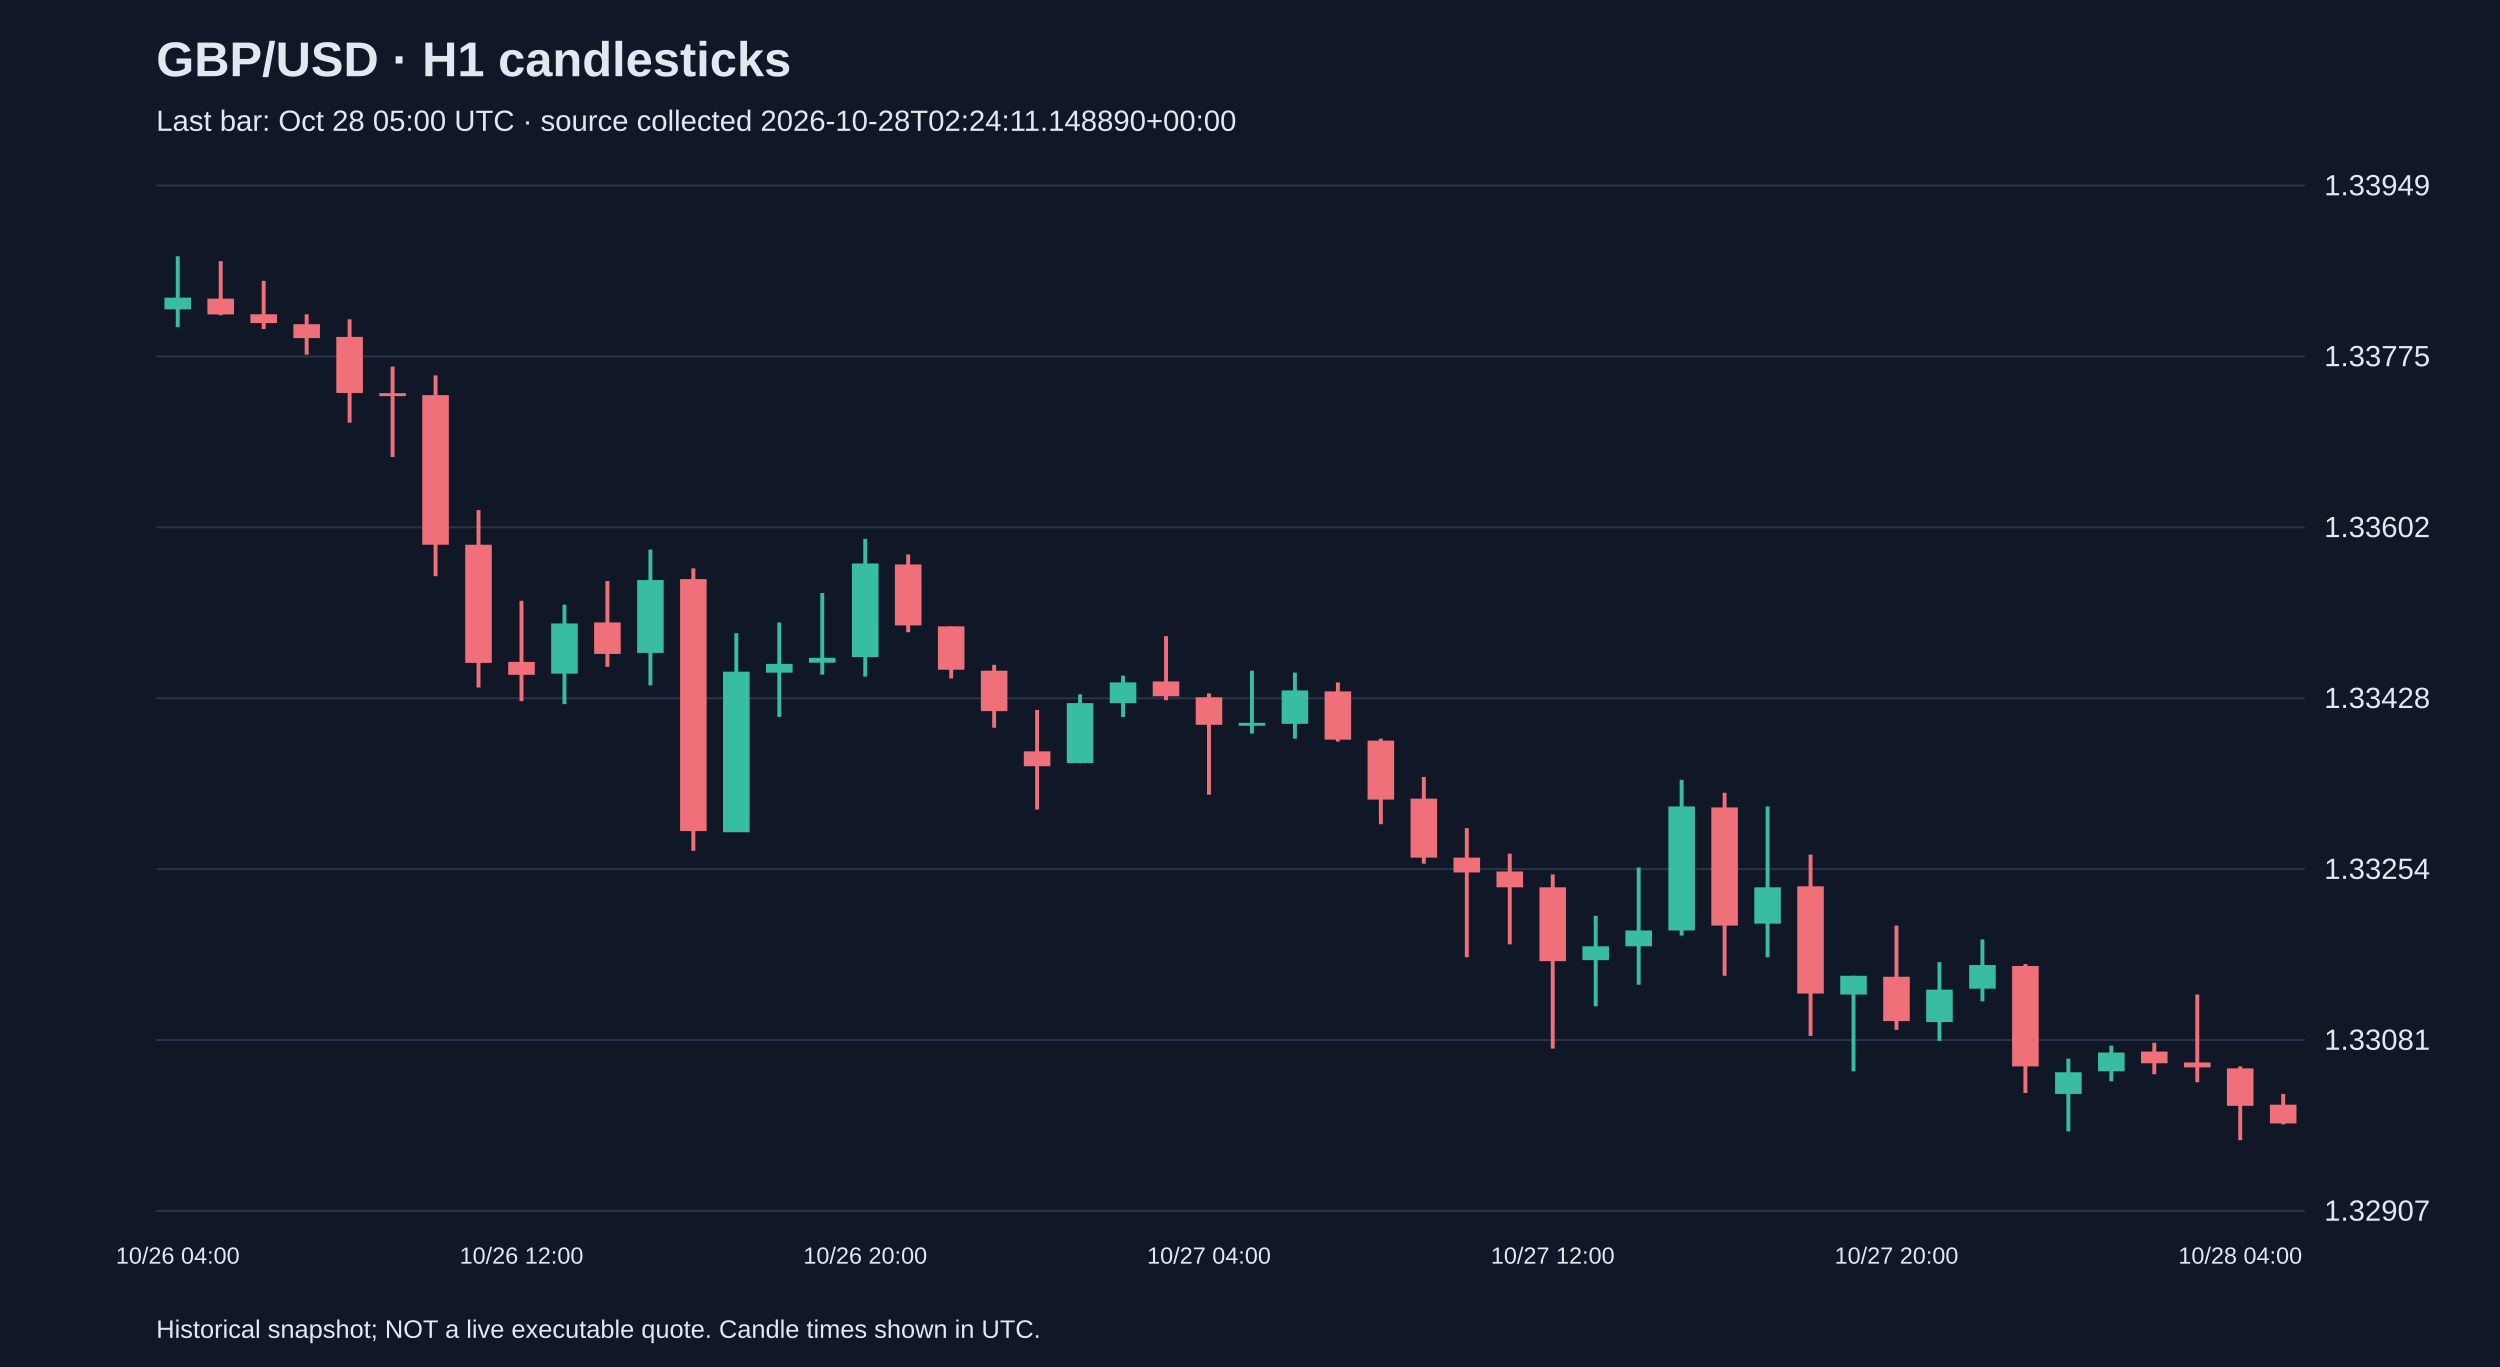
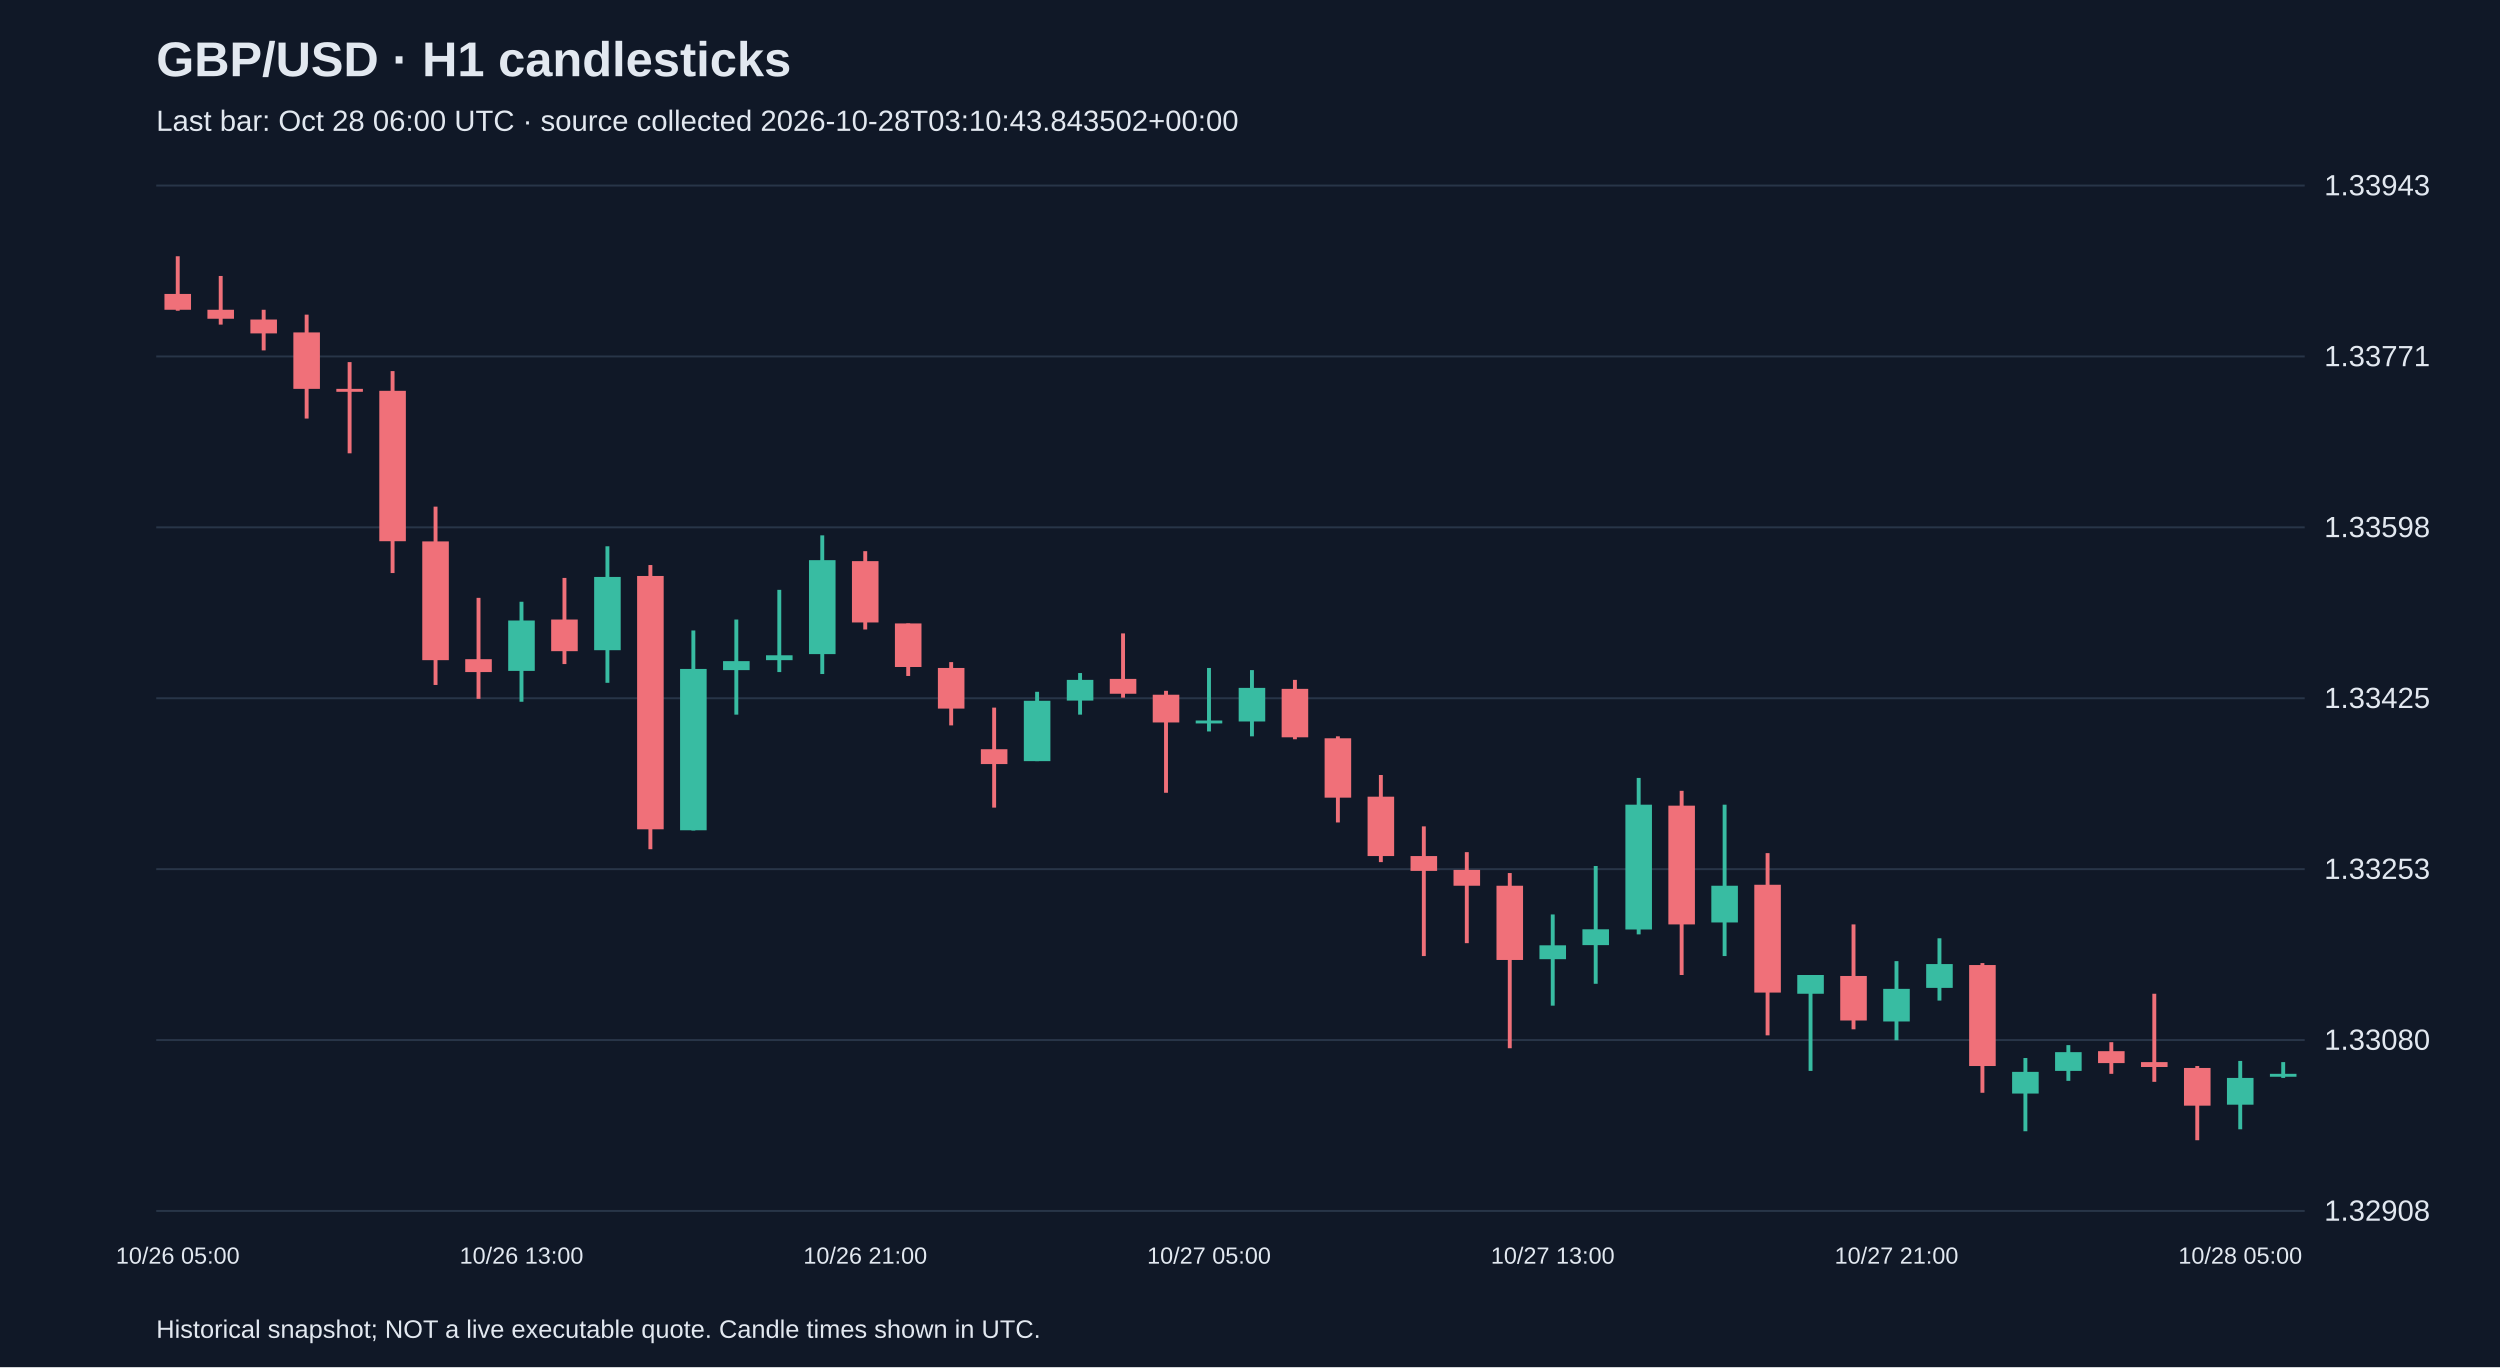
<svg xmlns="http://www.w3.org/2000/svg" viewBox="0 0 1280 700">
  <rect width="100%" height="100%" fill="#101827" />
  <style>text{font-family:Arial,sans-serif;fill:#e2e8f0}</style>
  <text x="80" y="39" font-size="25" font-weight="bold">GBP/USD · H1 candlesticks</text>
-   <text x="80" y="67" font-size="15" fill="#a6b1c5">Last bar: Oct 28 05:00 UTC · source collected 2026-10-28T02:24:11.148890+00:00</text>
+   <text x="80" y="67" font-size="15" fill="#a6b1c5">Last bar: Oct 28 06:00 UTC · source collected 2026-10-28T03:10:43.843502+00:00</text>
  <line x1="80" y1="620.0" x2="1180" y2="620.0" stroke="#283548" />
-   <text x="1190" y="625.0" font-size="15">1.32907</text>
+   <text x="1190" y="625.0" font-size="15">1.32908</text>
  <line x1="80" y1="532.5" x2="1180" y2="532.5" stroke="#283548" />
-   <text x="1190" y="537.5" font-size="15">1.33081</text>
+   <text x="1190" y="537.5" font-size="15">1.33080</text>
  <line x1="80" y1="445.0" x2="1180" y2="445.0" stroke="#283548" />
-   <text x="1190" y="450.0" font-size="15">1.33254</text>
+   <text x="1190" y="450.0" font-size="15">1.33253</text>
  <line x1="80" y1="357.5" x2="1180" y2="357.5" stroke="#283548" />
-   <text x="1190" y="362.5" font-size="15">1.33428</text>
+   <text x="1190" y="362.5" font-size="15">1.33425</text>
  <line x1="80" y1="270.0" x2="1180" y2="270.0" stroke="#283548" />
-   <text x="1190" y="275.0" font-size="15">1.33602</text>
+   <text x="1190" y="275.0" font-size="15">1.33598</text>
  <line x1="80" y1="182.5" x2="1180" y2="182.5" stroke="#283548" />
-   <text x="1190" y="187.5" font-size="15">1.33775</text>
+   <text x="1190" y="187.5" font-size="15">1.33771</text>
  <line x1="80" y1="95.0" x2="1180" y2="95.0" stroke="#283548" />
-   <text x="1190" y="100.0" font-size="15">1.33949</text>
-   <line x1="91.0" y1="131.2" x2="91.0" y2="167.5" stroke="#38bca2" stroke-width="2" />
-   <rect x="84.2" y="152.4" width="13.6" height="6.0" fill="#38bca2" />
-   <text x="91.0" y="647" text-anchor="middle" font-size="12">10/26 04:00</text>
-   <line x1="113.0" y1="133.7" x2="113.0" y2="161.4" stroke="#f07079" stroke-width="2" />
-   <rect x="106.2" y="152.9" width="13.6" height="8.1" fill="#f07079" />
-   <line x1="135.0" y1="143.8" x2="135.0" y2="168.5" stroke="#f07079" stroke-width="2" />
-   <rect x="128.2" y="160.9" width="13.6" height="4.5" fill="#f07079" />
-   <line x1="157.0" y1="160.9" x2="157.0" y2="181.6" stroke="#f07079" stroke-width="2" />
-   <rect x="150.2" y="166.0" width="13.6" height="7.1" fill="#f07079" />
-   <line x1="179.0" y1="163.5" x2="179.0" y2="216.4" stroke="#f07079" stroke-width="2" />
-   <rect x="172.2" y="172.5" width="13.6" height="28.7" fill="#f07079" />
-   <line x1="201.0" y1="187.7" x2="201.0" y2="234.0" stroke="#f07079" stroke-width="2" />
-   <rect x="194.2" y="201.3" width="13.6" height="1.5" fill="#f07079" />
-   <line x1="223.0" y1="192.2" x2="223.0" y2="295.0" stroke="#f07079" stroke-width="2" />
-   <rect x="216.2" y="202.3" width="13.6" height="76.6" fill="#f07079" />
-   <line x1="245.0" y1="261.2" x2="245.0" y2="352.0" stroke="#f07079" stroke-width="2" />
-   <rect x="238.2" y="278.9" width="13.6" height="60.5" fill="#f07079" />
-   <line x1="267.0" y1="307.6" x2="267.0" y2="359.0" stroke="#f07079" stroke-width="2" />
-   <rect x="260.2" y="338.9" width="13.6" height="6.6" fill="#f07079" />
-   <text x="267.0" y="647" text-anchor="middle" font-size="12">10/26 12:00</text>
-   <line x1="289.0" y1="309.6" x2="289.0" y2="360.5" stroke="#38bca2" stroke-width="2" />
-   <rect x="282.2" y="319.2" width="13.6" height="25.7" fill="#38bca2" />
-   <line x1="311.0" y1="297.5" x2="311.0" y2="341.4" stroke="#f07079" stroke-width="2" />
-   <rect x="304.2" y="318.7" width="13.6" height="16.1" fill="#f07079" />
-   <line x1="333.0" y1="281.4" x2="333.0" y2="350.9" stroke="#38bca2" stroke-width="2" />
-   <rect x="326.2" y="297.0" width="13.6" height="37.3" fill="#38bca2" />
-   <line x1="355.0" y1="291.0" x2="355.0" y2="435.6" stroke="#f07079" stroke-width="2" />
-   <rect x="348.2" y="296.5" width="13.6" height="129.0" fill="#f07079" />
-   <line x1="377.0" y1="324.2" x2="377.0" y2="426.0" stroke="#38bca2" stroke-width="2" />
-   <rect x="370.2" y="343.9" width="13.6" height="82.2" fill="#38bca2" />
-   <line x1="399.0" y1="318.7" x2="399.0" y2="367.1" stroke="#38bca2" stroke-width="2" />
-   <rect x="392.2" y="339.9" width="13.6" height="4.5" fill="#38bca2" />
-   <line x1="421.0" y1="303.6" x2="421.0" y2="345.4" stroke="#38bca2" stroke-width="2" />
-   <rect x="414.2" y="336.8" width="13.6" height="2.5" fill="#38bca2" />
-   <line x1="443.0" y1="275.9" x2="443.0" y2="346.4" stroke="#38bca2" stroke-width="2" />
-   <rect x="436.2" y="288.5" width="13.6" height="47.9" fill="#38bca2" />
-   <text x="443.0" y="647" text-anchor="middle" font-size="12">10/26 20:00</text>
-   <line x1="465.0" y1="283.9" x2="465.0" y2="323.7" stroke="#f07079" stroke-width="2" />
-   <rect x="458.2" y="289.0" width="13.6" height="31.2" fill="#f07079" />
-   <line x1="487.0" y1="320.7" x2="487.0" y2="347.4" stroke="#f07079" stroke-width="2" />
-   <rect x="480.2" y="320.7" width="13.6" height="22.2" fill="#f07079" />
-   <line x1="509.0" y1="340.4" x2="509.0" y2="372.6" stroke="#f07079" stroke-width="2" />
-   <rect x="502.2" y="343.4" width="13.6" height="20.7" fill="#f07079" />
-   <line x1="531.0" y1="363.5" x2="531.0" y2="414.5" stroke="#f07079" stroke-width="2" />
-   <rect x="524.2" y="384.7" width="13.6" height="7.6" fill="#f07079" />
-   <line x1="553.0" y1="355.5" x2="553.0" y2="390.8" stroke="#38bca2" stroke-width="2" />
-   <rect x="546.2" y="360.0" width="13.6" height="30.7" fill="#38bca2" />
-   <line x1="575.0" y1="345.9" x2="575.0" y2="367.1" stroke="#38bca2" stroke-width="2" />
-   <rect x="568.2" y="349.4" width="13.6" height="10.6" fill="#38bca2" />
-   <line x1="597.0" y1="325.7" x2="597.0" y2="358.5" stroke="#f07079" stroke-width="2" />
-   <rect x="590.2" y="348.9" width="13.6" height="7.6" fill="#f07079" />
-   <line x1="619.0" y1="355.0" x2="619.0" y2="406.9" stroke="#f07079" stroke-width="2" />
-   <rect x="612.2" y="357.0" width="13.6" height="14.1" fill="#f07079" />
-   <text x="619.0" y="647" text-anchor="middle" font-size="12">10/27 04:00</text>
-   <line x1="641.0" y1="343.4" x2="641.0" y2="375.6" stroke="#38bca2" stroke-width="2" />
-   <rect x="634.2" y="370.1" width="13.6" height="1.5" fill="#38bca2" />
-   <line x1="663.0" y1="344.4" x2="663.0" y2="378.2" stroke="#38bca2" stroke-width="2" />
-   <rect x="656.2" y="353.5" width="13.6" height="17.1" fill="#38bca2" />
-   <line x1="685.0" y1="349.4" x2="685.0" y2="379.7" stroke="#f07079" stroke-width="2" />
-   <rect x="678.2" y="354.0" width="13.6" height="24.7" fill="#f07079" />
-   <line x1="707.0" y1="378.2" x2="707.0" y2="422.0" stroke="#f07079" stroke-width="2" />
-   <rect x="700.2" y="379.2" width="13.6" height="30.2" fill="#f07079" />
-   <line x1="729.0" y1="397.8" x2="729.0" y2="442.2" stroke="#f07079" stroke-width="2" />
-   <rect x="722.2" y="408.9" width="13.6" height="30.2" fill="#f07079" />
-   <line x1="751.0" y1="424.0" x2="751.0" y2="490.1" stroke="#f07079" stroke-width="2" />
-   <rect x="744.2" y="439.1" width="13.6" height="7.6" fill="#f07079" />
-   <line x1="773.0" y1="437.1" x2="773.0" y2="483.5" stroke="#f07079" stroke-width="2" />
-   <rect x="766.2" y="446.2" width="13.6" height="8.1" fill="#f07079" />
-   <line x1="795.0" y1="447.7" x2="795.0" y2="536.9" stroke="#f07079" stroke-width="2" />
-   <rect x="788.2" y="454.3" width="13.6" height="37.8" fill="#f07079" />
-   <text x="795.0" y="647" text-anchor="middle" font-size="12">10/27 12:00</text>
-   <line x1="817.0" y1="468.9" x2="817.0" y2="515.2" stroke="#38bca2" stroke-width="2" />
-   <rect x="810.2" y="484.5" width="13.6" height="7.1" fill="#38bca2" />
-   <line x1="839.0" y1="444.2" x2="839.0" y2="504.2" stroke="#38bca2" stroke-width="2" />
-   <rect x="832.2" y="476.4" width="13.6" height="8.1" fill="#38bca2" />
-   <line x1="861.0" y1="399.3" x2="861.0" y2="479.0" stroke="#38bca2" stroke-width="2" />
-   <rect x="854.2" y="412.9" width="13.6" height="63.5" fill="#38bca2" />
-   <line x1="883.0" y1="405.9" x2="883.0" y2="499.6" stroke="#f07079" stroke-width="2" />
-   <rect x="876.2" y="413.4" width="13.6" height="60.5" fill="#f07079" />
-   <line x1="905.0" y1="412.9" x2="905.0" y2="490.1" stroke="#38bca2" stroke-width="2" />
-   <rect x="898.2" y="454.3" width="13.6" height="18.6" fill="#38bca2" />
-   <line x1="927.0" y1="437.6" x2="927.0" y2="530.4" stroke="#f07079" stroke-width="2" />
-   <rect x="920.2" y="453.8" width="13.6" height="54.9" fill="#f07079" />
-   <line x1="949.0" y1="499.6" x2="949.0" y2="548.5" stroke="#38bca2" stroke-width="2" />
-   <rect x="942.2" y="499.6" width="13.6" height="9.6" fill="#38bca2" />
-   <line x1="971.0" y1="473.9" x2="971.0" y2="527.3" stroke="#f07079" stroke-width="2" />
-   <rect x="964.2" y="500.1" width="13.6" height="22.7" fill="#f07079" />
-   <text x="971.0" y="647" text-anchor="middle" font-size="12">10/27 20:00</text>
-   <line x1="993.0" y1="492.6" x2="993.0" y2="532.9" stroke="#38bca2" stroke-width="2" />
-   <rect x="986.2" y="506.7" width="13.6" height="16.6" fill="#38bca2" />
-   <line x1="1015.0" y1="481.0" x2="1015.0" y2="512.7" stroke="#38bca2" stroke-width="2" />
-   <rect x="1008.2" y="494.1" width="13.6" height="12.1" fill="#38bca2" />
-   <line x1="1037.0" y1="493.6" x2="1037.0" y2="559.6" stroke="#f07079" stroke-width="2" />
-   <rect x="1030.2" y="494.6" width="13.6" height="51.4" fill="#f07079" />
-   <line x1="1059.0" y1="542.0" x2="1059.0" y2="579.3" stroke="#38bca2" stroke-width="2" />
-   <rect x="1052.2" y="549.0" width="13.6" height="11.1" fill="#38bca2" />
-   <line x1="1081.0" y1="535.4" x2="1081.0" y2="553.6" stroke="#38bca2" stroke-width="2" />
-   <rect x="1074.2" y="538.9" width="13.6" height="9.6" fill="#38bca2" />
-   <line x1="1103.0" y1="533.9" x2="1103.0" y2="550.0" stroke="#f07079" stroke-width="2" />
-   <rect x="1096.2" y="538.4" width="13.6" height="6.0" fill="#f07079" />
-   <line x1="1125.0" y1="509.2" x2="1125.0" y2="554.1" stroke="#f07079" stroke-width="2" />
-   <rect x="1118.2" y="544.0" width="13.6" height="2.5" fill="#f07079" />
-   <line x1="1147.0" y1="546.0" x2="1147.0" y2="583.8" stroke="#f07079" stroke-width="2" />
-   <rect x="1140.2" y="547.0" width="13.6" height="19.2" fill="#f07079" />
-   <text x="1147.0" y="647" text-anchor="middle" font-size="12">10/28 04:00</text>
-   <line x1="1169.0" y1="560.1" x2="1169.0" y2="575.7" stroke="#f07079" stroke-width="2" />
-   <rect x="1162.2" y="565.6" width="13.6" height="9.6" fill="#f07079" />
+   <text x="1190" y="100.0" font-size="15">1.33943</text>
+   <line x1="91.0" y1="131.2" x2="91.0" y2="159.1" stroke="#f07079" stroke-width="2" />
+   <rect x="84.2" y="150.5" width="13.6" height="8.1" fill="#f07079" />
+   <text x="91.0" y="647" text-anchor="middle" font-size="12">10/26 05:00</text>
+   <line x1="113.0" y1="141.3" x2="113.0" y2="166.2" stroke="#f07079" stroke-width="2" />
+   <rect x="106.2" y="158.6" width="13.6" height="4.6" fill="#f07079" />
+   <line x1="135.0" y1="158.6" x2="135.0" y2="179.4" stroke="#f07079" stroke-width="2" />
+   <rect x="128.2" y="163.6" width="13.6" height="7.1" fill="#f07079" />
+   <line x1="157.0" y1="161.1" x2="157.0" y2="214.3" stroke="#f07079" stroke-width="2" />
+   <rect x="150.2" y="170.2" width="13.6" height="28.9" fill="#f07079" />
+   <line x1="179.0" y1="185.4" x2="179.0" y2="232.1" stroke="#f07079" stroke-width="2" />
+   <rect x="172.2" y="199.1" width="13.6" height="1.5" fill="#f07079" />
+   <line x1="201.0" y1="190.0" x2="201.0" y2="293.4" stroke="#f07079" stroke-width="2" />
+   <rect x="194.2" y="200.1" width="13.6" height="77.0" fill="#f07079" />
+   <line x1="223.0" y1="259.4" x2="223.0" y2="350.7" stroke="#f07079" stroke-width="2" />
+   <rect x="216.2" y="277.2" width="13.6" height="60.8" fill="#f07079" />
+   <line x1="245.0" y1="306.1" x2="245.0" y2="357.8" stroke="#f07079" stroke-width="2" />
+   <rect x="238.2" y="337.5" width="13.6" height="6.6" fill="#f07079" />
+   <line x1="267.0" y1="308.1" x2="267.0" y2="359.3" stroke="#38bca2" stroke-width="2" />
+   <rect x="260.2" y="317.7" width="13.6" height="25.8" fill="#38bca2" />
+   <text x="267.0" y="647" text-anchor="middle" font-size="12">10/26 13:00</text>
+   <line x1="289.0" y1="295.9" x2="289.0" y2="340.0" stroke="#f07079" stroke-width="2" />
+   <rect x="282.2" y="317.2" width="13.6" height="16.2" fill="#f07079" />
+   <line x1="311.0" y1="279.7" x2="311.0" y2="349.6" stroke="#38bca2" stroke-width="2" />
+   <rect x="304.2" y="295.4" width="13.6" height="37.5" fill="#38bca2" />
+   <line x1="333.0" y1="289.3" x2="333.0" y2="434.8" stroke="#f07079" stroke-width="2" />
+   <rect x="326.2" y="294.9" width="13.6" height="129.7" fill="#f07079" />
+   <line x1="355.0" y1="322.8" x2="355.0" y2="425.2" stroke="#38bca2" stroke-width="2" />
+   <rect x="348.2" y="342.5" width="13.6" height="82.6" fill="#38bca2" />
+   <line x1="377.0" y1="317.2" x2="377.0" y2="365.9" stroke="#38bca2" stroke-width="2" />
+   <rect x="370.2" y="338.5" width="13.6" height="4.6" fill="#38bca2" />
+   <line x1="399.0" y1="302.0" x2="399.0" y2="344.1" stroke="#38bca2" stroke-width="2" />
+   <rect x="392.2" y="335.5" width="13.6" height="2.5" fill="#38bca2" />
+   <line x1="421.0" y1="274.1" x2="421.0" y2="345.1" stroke="#38bca2" stroke-width="2" />
+   <rect x="414.2" y="286.8" width="13.6" height="48.1" fill="#38bca2" />
+   <line x1="443.0" y1="282.2" x2="443.0" y2="322.3" stroke="#f07079" stroke-width="2" />
+   <rect x="436.2" y="287.3" width="13.6" height="31.4" fill="#f07079" />
+   <text x="443.0" y="647" text-anchor="middle" font-size="12">10/26 21:00</text>
+   <line x1="465.0" y1="319.2" x2="465.0" y2="346.1" stroke="#f07079" stroke-width="2" />
+   <rect x="458.2" y="319.2" width="13.6" height="22.3" fill="#f07079" />
+   <line x1="487.0" y1="339.0" x2="487.0" y2="371.4" stroke="#f07079" stroke-width="2" />
+   <rect x="480.2" y="342.0" width="13.6" height="20.8" fill="#f07079" />
+   <line x1="509.0" y1="362.3" x2="509.0" y2="413.5" stroke="#f07079" stroke-width="2" />
+   <rect x="502.2" y="383.6" width="13.6" height="7.6" fill="#f07079" />
+   <line x1="531.0" y1="354.2" x2="531.0" y2="389.7" stroke="#38bca2" stroke-width="2" />
+   <rect x="524.2" y="358.8" width="13.6" height="30.9" fill="#38bca2" />
+   <line x1="553.0" y1="344.6" x2="553.0" y2="365.9" stroke="#38bca2" stroke-width="2" />
+   <rect x="546.2" y="348.1" width="13.6" height="10.6" fill="#38bca2" />
+   <line x1="575.0" y1="324.3" x2="575.0" y2="357.2" stroke="#f07079" stroke-width="2" />
+   <rect x="568.2" y="347.6" width="13.6" height="7.6" fill="#f07079" />
+   <line x1="597.0" y1="353.7" x2="597.0" y2="405.9" stroke="#f07079" stroke-width="2" />
+   <rect x="590.2" y="355.7" width="13.6" height="14.2" fill="#f07079" />
+   <line x1="619.0" y1="342.0" x2="619.0" y2="374.5" stroke="#38bca2" stroke-width="2" />
+   <rect x="612.2" y="368.9" width="13.6" height="1.5" fill="#38bca2" />
+   <text x="619.0" y="647" text-anchor="middle" font-size="12">10/27 05:00</text>
+   <line x1="641.0" y1="343.1" x2="641.0" y2="377.0" stroke="#38bca2" stroke-width="2" />
+   <rect x="634.2" y="352.2" width="13.6" height="17.2" fill="#38bca2" />
+   <line x1="663.0" y1="348.1" x2="663.0" y2="378.5" stroke="#f07079" stroke-width="2" />
+   <rect x="656.2" y="352.7" width="13.6" height="24.8" fill="#f07079" />
+   <line x1="685.0" y1="377.0" x2="685.0" y2="421.1" stroke="#f07079" stroke-width="2" />
+   <rect x="678.2" y="378.0" width="13.6" height="30.4" fill="#f07079" />
+   <line x1="707.0" y1="396.8" x2="707.0" y2="441.4" stroke="#f07079" stroke-width="2" />
+   <rect x="700.2" y="407.9" width="13.6" height="30.4" fill="#f07079" />
+   <line x1="729.0" y1="423.1" x2="729.0" y2="489.5" stroke="#f07079" stroke-width="2" />
+   <rect x="722.2" y="438.3" width="13.6" height="7.6" fill="#f07079" />
+   <line x1="751.0" y1="436.3" x2="751.0" y2="482.9" stroke="#f07079" stroke-width="2" />
+   <rect x="744.2" y="445.4" width="13.6" height="8.1" fill="#f07079" />
+   <line x1="773.0" y1="447.0" x2="773.0" y2="536.7" stroke="#f07079" stroke-width="2" />
+   <rect x="766.2" y="453.5" width="13.6" height="38.0" fill="#f07079" />
+   <line x1="795.0" y1="468.2" x2="795.0" y2="514.9" stroke="#38bca2" stroke-width="2" />
+   <rect x="788.2" y="484.0" width="13.6" height="7.1" fill="#38bca2" />
+   <text x="795.0" y="647" text-anchor="middle" font-size="12">10/27 13:00</text>
+   <line x1="817.0" y1="443.4" x2="817.0" y2="503.7" stroke="#38bca2" stroke-width="2" />
+   <rect x="810.2" y="475.8" width="13.6" height="8.1" fill="#38bca2" />
+   <line x1="839.0" y1="398.3" x2="839.0" y2="478.4" stroke="#38bca2" stroke-width="2" />
+   <rect x="832.2" y="412.0" width="13.6" height="63.9" fill="#38bca2" />
+   <line x1="861.0" y1="404.9" x2="861.0" y2="499.2" stroke="#f07079" stroke-width="2" />
+   <rect x="854.2" y="412.5" width="13.6" height="60.8" fill="#f07079" />
+   <line x1="883.0" y1="412.0" x2="883.0" y2="489.5" stroke="#38bca2" stroke-width="2" />
+   <rect x="876.2" y="453.5" width="13.6" height="18.8" fill="#38bca2" />
+   <line x1="905.0" y1="436.8" x2="905.0" y2="530.1" stroke="#f07079" stroke-width="2" />
+   <rect x="898.2" y="453.0" width="13.6" height="55.2" fill="#f07079" />
+   <line x1="927.0" y1="499.2" x2="927.0" y2="548.3" stroke="#38bca2" stroke-width="2" />
+   <rect x="920.2" y="499.2" width="13.6" height="9.6" fill="#38bca2" />
+   <line x1="949.0" y1="473.3" x2="949.0" y2="527.0" stroke="#f07079" stroke-width="2" />
+   <rect x="942.2" y="499.7" width="13.6" height="22.8" fill="#f07079" />
+   <line x1="971.0" y1="492.1" x2="971.0" y2="532.6" stroke="#38bca2" stroke-width="2" />
+   <rect x="964.2" y="506.3" width="13.6" height="16.7" fill="#38bca2" />
+   <text x="971.0" y="647" text-anchor="middle" font-size="12">10/27 21:00</text>
+   <line x1="993.0" y1="480.4" x2="993.0" y2="512.3" stroke="#38bca2" stroke-width="2" />
+   <rect x="986.2" y="493.6" width="13.6" height="12.2" fill="#38bca2" />
+   <line x1="1015.0" y1="493.1" x2="1015.0" y2="559.5" stroke="#f07079" stroke-width="2" />
+   <rect x="1008.2" y="494.1" width="13.6" height="51.7" fill="#f07079" />
+   <line x1="1037.0" y1="541.7" x2="1037.0" y2="579.2" stroke="#38bca2" stroke-width="2" />
+   <rect x="1030.2" y="548.8" width="13.6" height="11.1" fill="#38bca2" />
+   <line x1="1059.0" y1="535.1" x2="1059.0" y2="553.4" stroke="#38bca2" stroke-width="2" />
+   <rect x="1052.2" y="538.7" width="13.6" height="9.6" fill="#38bca2" />
+   <line x1="1081.0" y1="533.6" x2="1081.0" y2="549.8" stroke="#f07079" stroke-width="2" />
+   <rect x="1074.2" y="538.2" width="13.6" height="6.1" fill="#f07079" />
+   <line x1="1103.0" y1="508.8" x2="1103.0" y2="553.9" stroke="#f07079" stroke-width="2" />
+   <rect x="1096.2" y="543.8" width="13.6" height="2.5" fill="#f07079" />
+   <line x1="1125.0" y1="545.8" x2="1125.0" y2="583.8" stroke="#f07079" stroke-width="2" />
+   <rect x="1118.2" y="546.8" width="13.6" height="19.3" fill="#f07079" />
+   <line x1="1147.0" y1="543.2" x2="1147.0" y2="578.2" stroke="#38bca2" stroke-width="2" />
+   <rect x="1140.2" y="551.9" width="13.6" height="13.7" fill="#38bca2" />
+   <text x="1147.0" y="647" text-anchor="middle" font-size="12">10/28 05:00</text>
+   <line x1="1169.0" y1="543.8" x2="1169.0" y2="551.9" stroke="#38bca2" stroke-width="2" />
+   <rect x="1162.2" y="549.8" width="13.6" height="1.5" fill="#38bca2" />
  <text x="80" y="685" font-size="13">Historical snapshot; NOT a live executable quote. Candle times shown in UTC.</text>
</svg>
